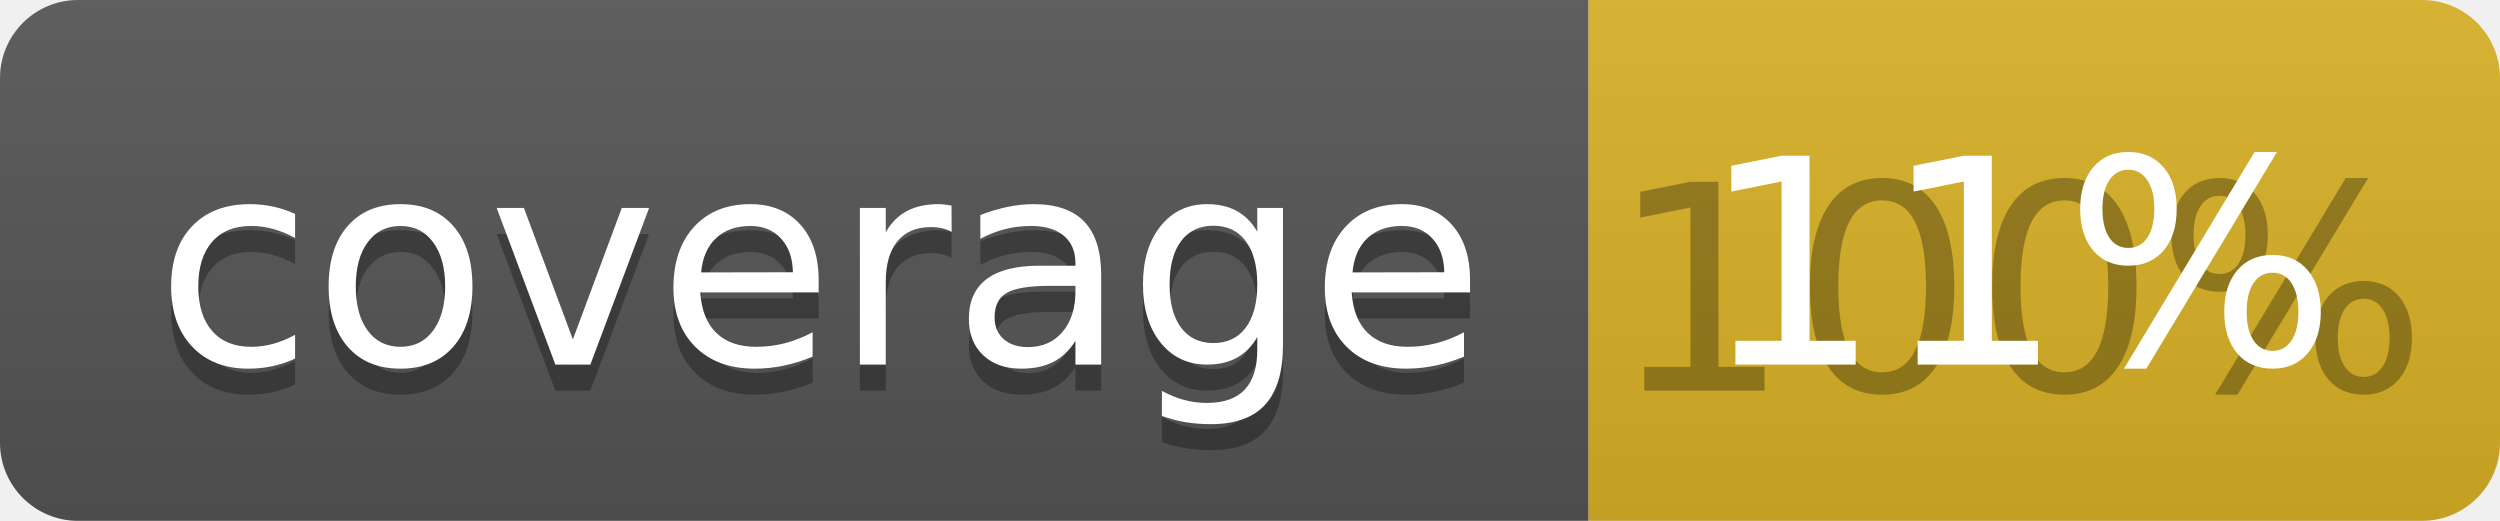
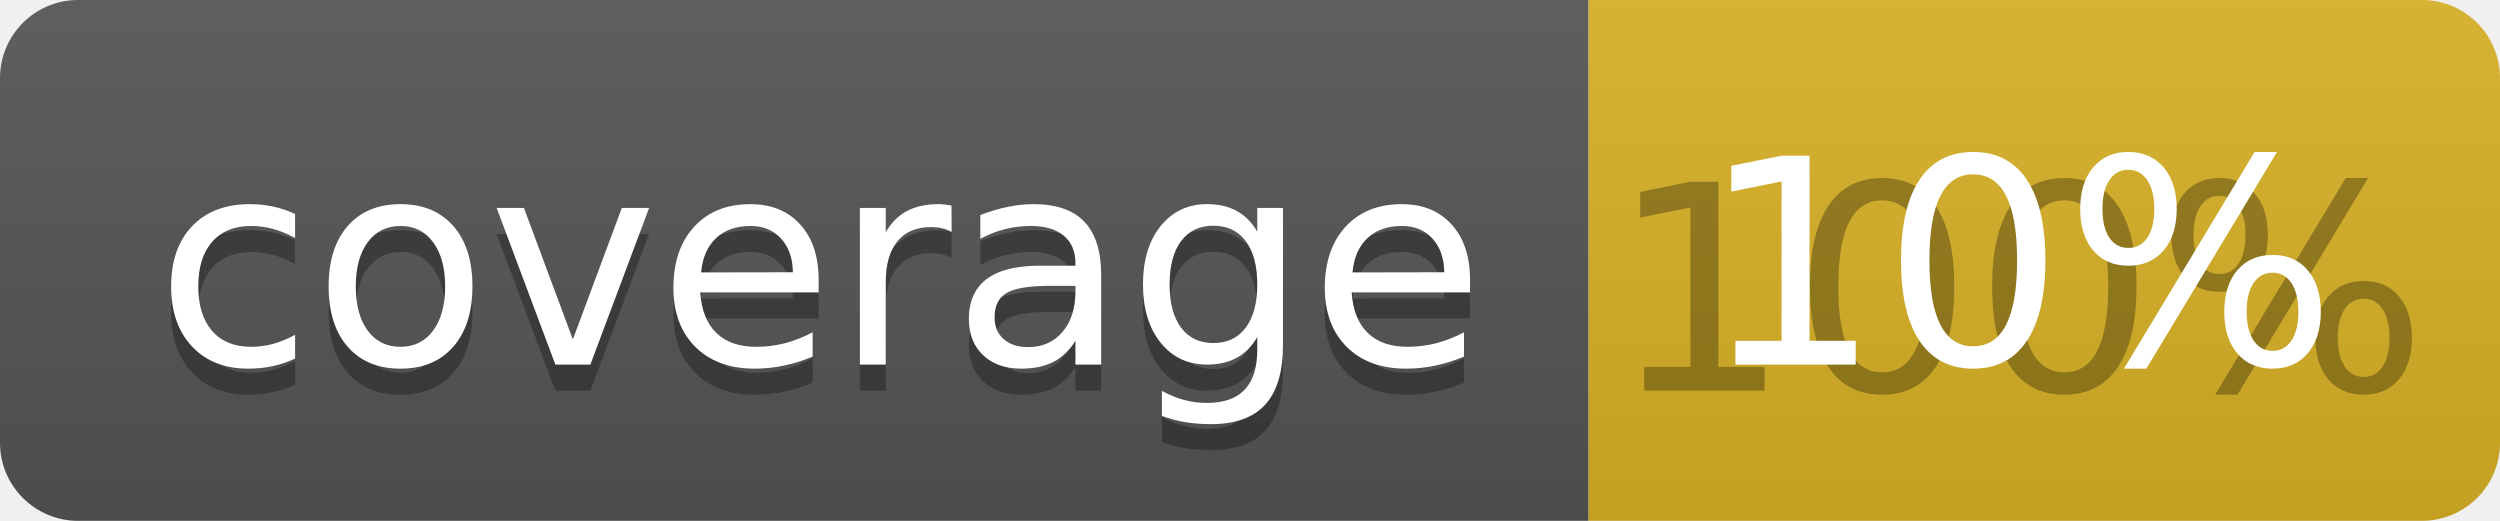
<svg xmlns="http://www.w3.org/2000/svg" width="96" height="20">
  <linearGradient id="b" x2="0" y2="100%">
    <stop offset="0" stop-color="#bbb" stop-opacity=".1" />
    <stop offset="1" stop-opacity=".1" />
  </linearGradient>
  <clipPath id="a">
    <rect width="96" height="20" rx="3" fill="#fff" />
  </clipPath>
  <g clip-path="url(#a)">
    <path fill="#555" d="M0 0h61v20H0z" />
    <path fill="#D9B226" d="M61 0h35v20H61z" />
    <path fill="url(#b)" d="M0 0h96v20H0z" />
  </g>
  <g fill="#fff" text-anchor="middle" font-family="DejaVu Sans,Verdana,Geneva,sans-serif" font-size="110">
    <text x="315" y="150" fill="#010101" fill-opacity=".3" transform="scale(.1)" textLength="510">coverage</text>
    <text x="315" y="140" transform="scale(.1)" textLength="510">coverage</text>
    <text x="775" y="150" fill="#010101" fill-opacity=".3" transform="scale(.1)" textLength="250">100%</text>
-     <text x="775" y="140" transform="scale(.1)" textLength="250">11%</text>
+     <text x="775" y="140" transform="scale(.1)" textLength="250">10%</text>
  </g>
</svg>
